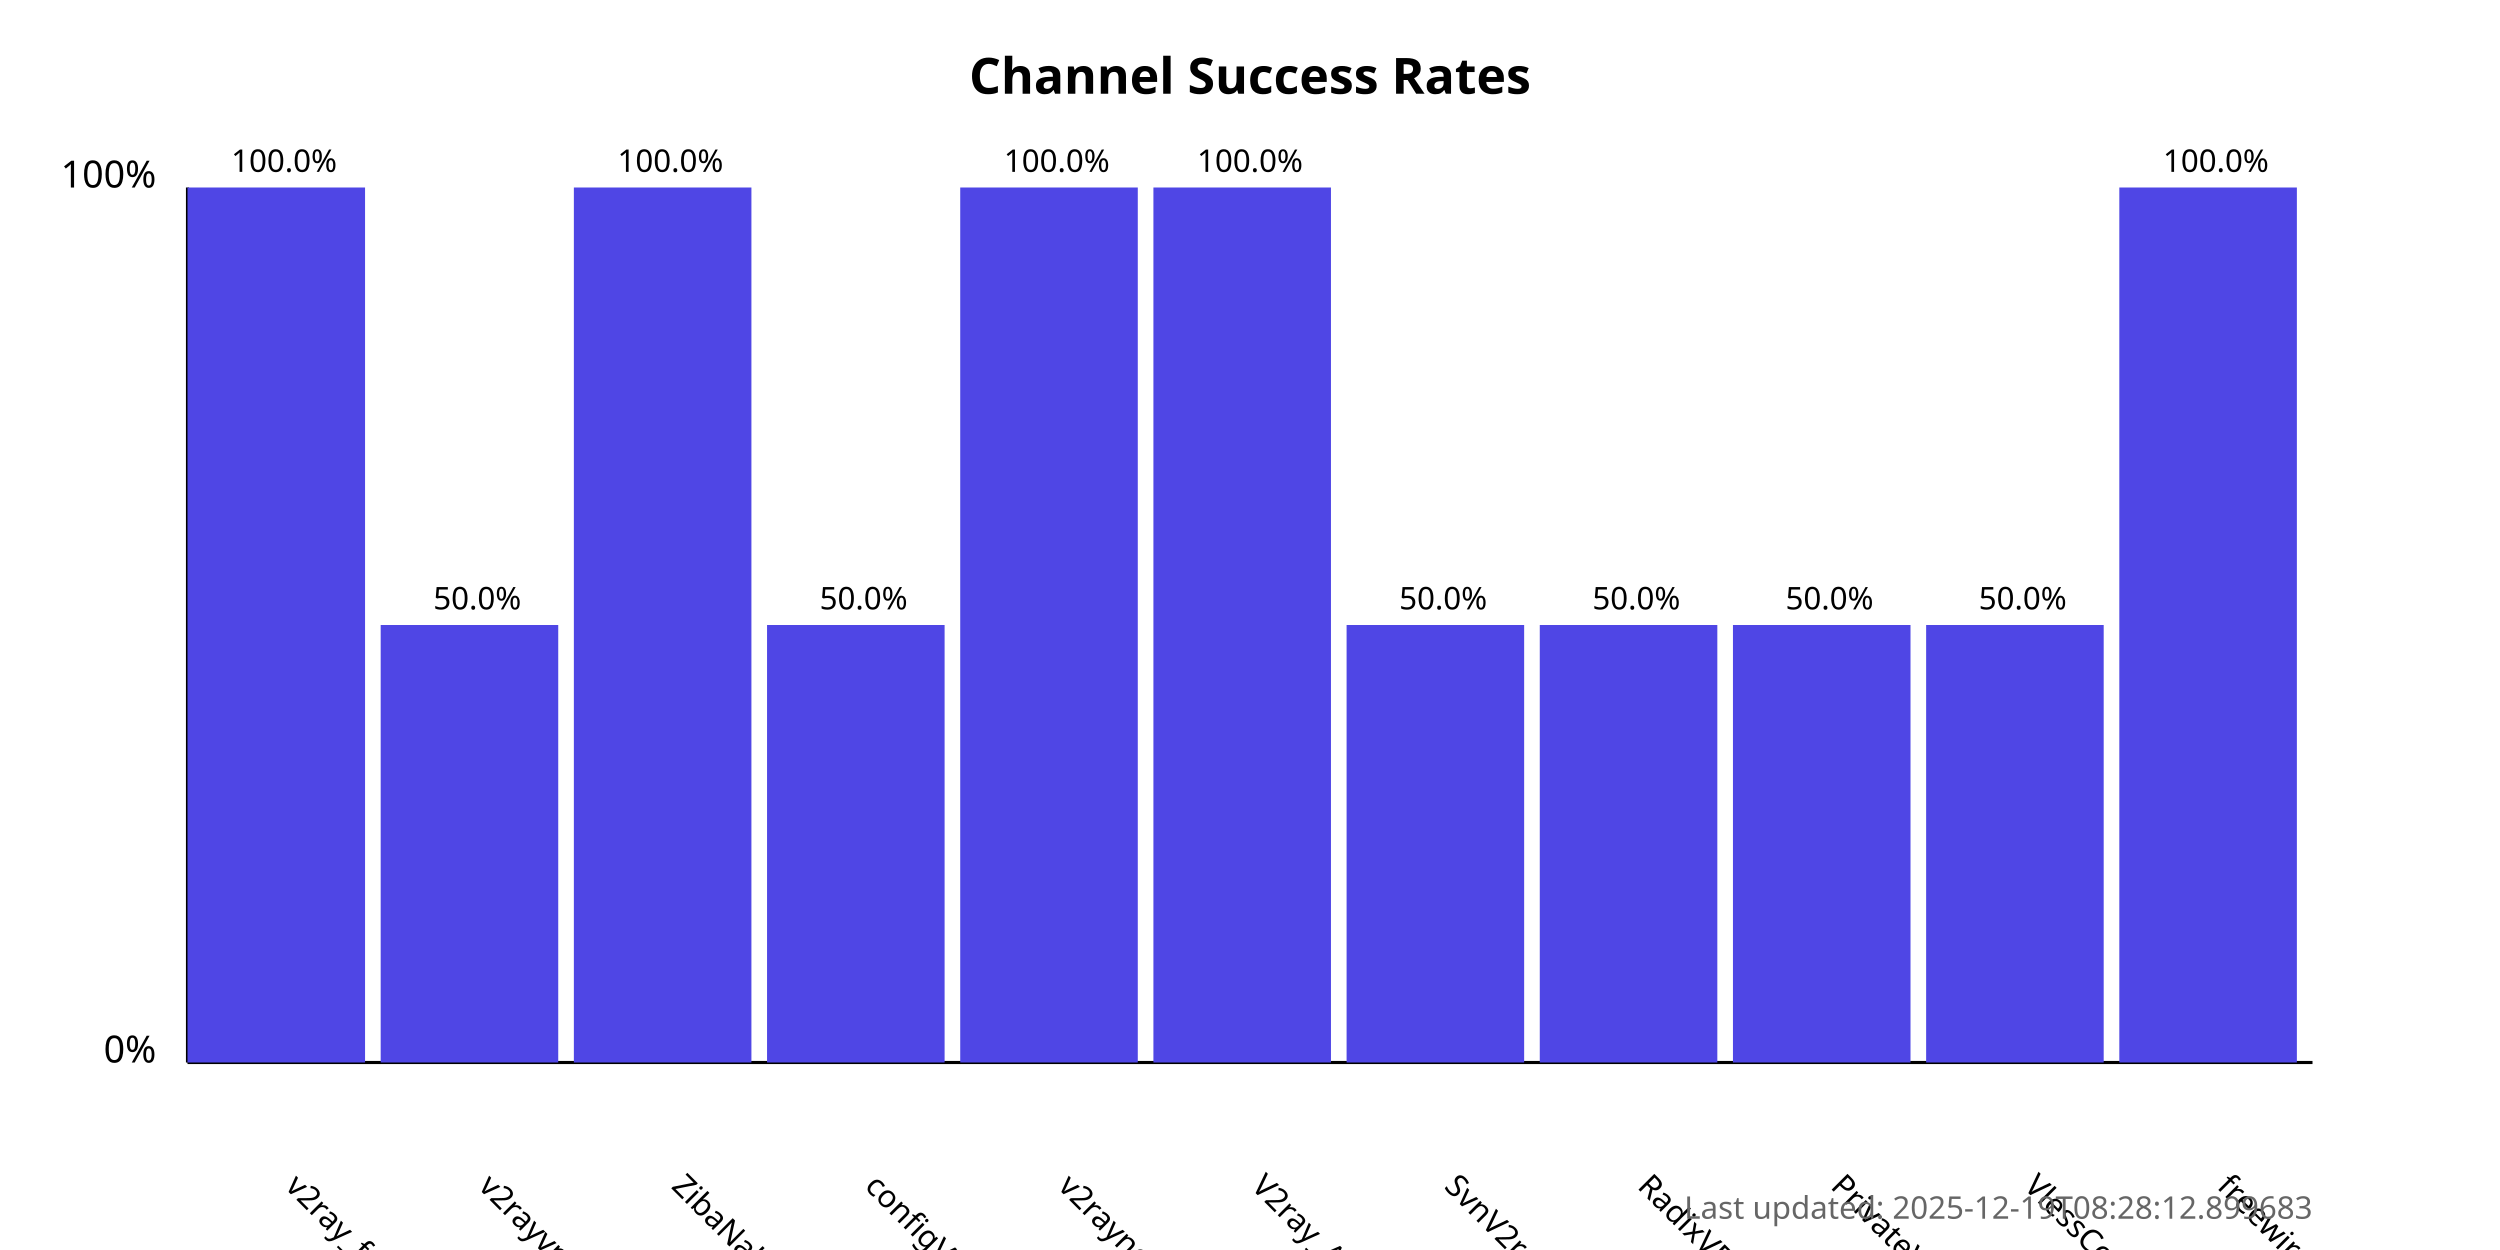
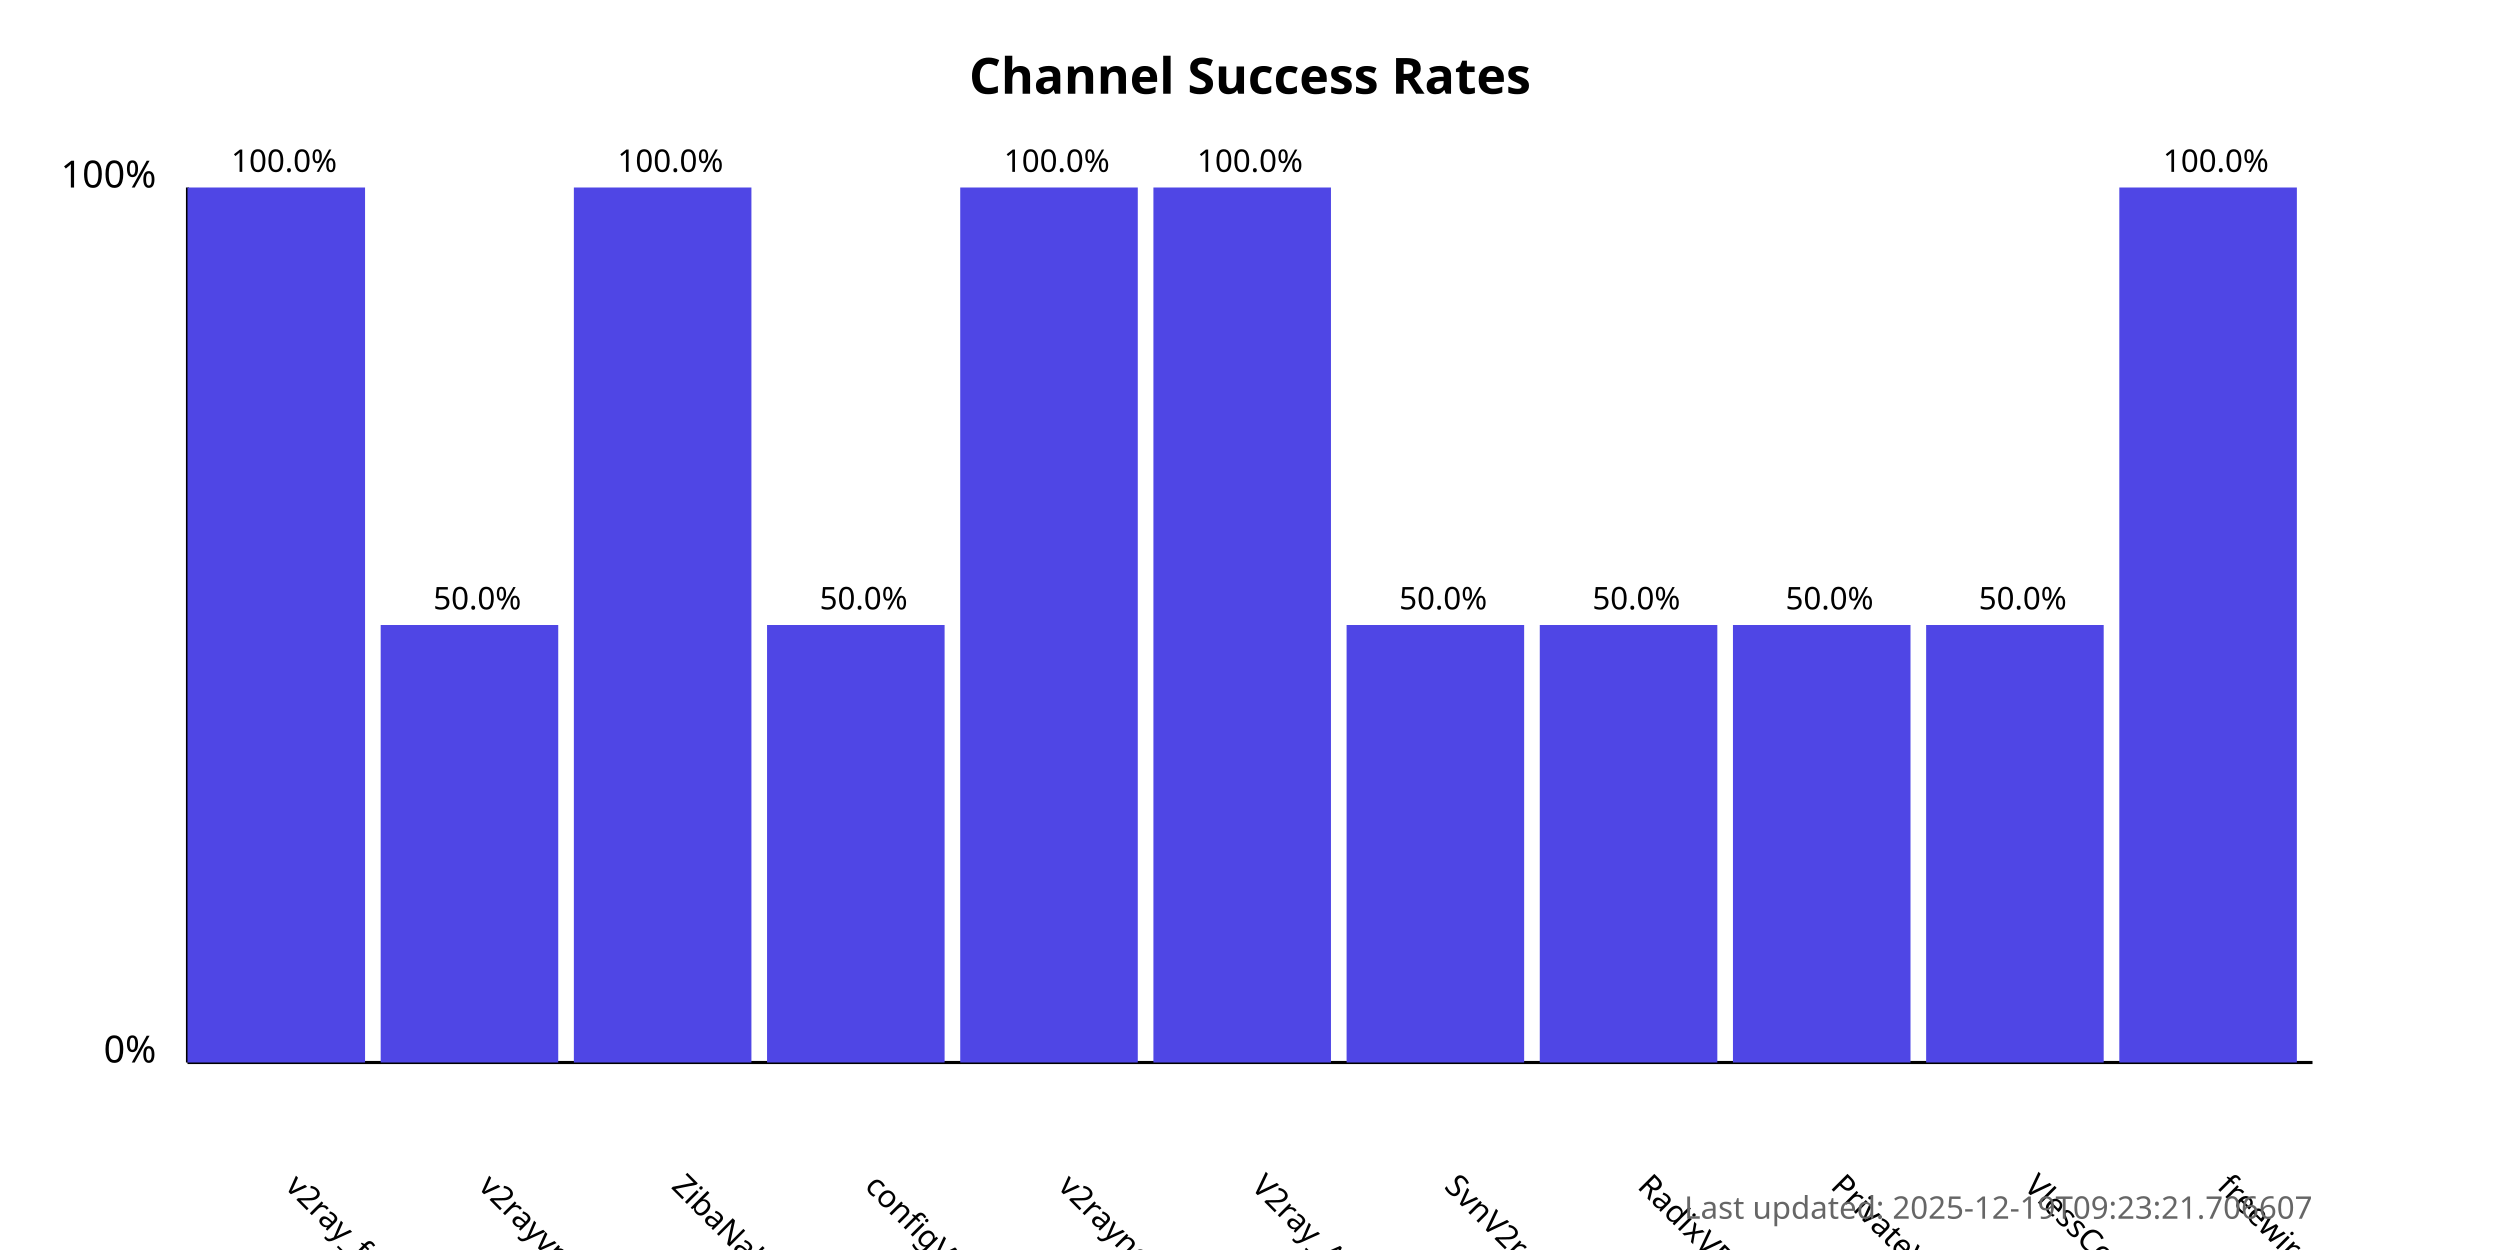
<svg xmlns="http://www.w3.org/2000/svg" width="800" height="400">
  <style>
            .chart-title { font: bold 16px sans-serif; }
            .axis-label { font: 12px sans-serif; }
            .tick-label { font: 10px sans-serif; }
            .bar { fill: #4f46e5; }
            .bar:hover { fill: #6366f1; }
            .timestamp { font: 10px sans-serif; fill: #666; }
        </style>
  <text x="400.0" y="30" text-anchor="middle" class="chart-title">
            Channel Success Rates
        </text>
  <line x1="60" y1="340" x2="60" y2="60" stroke="black" stroke-width="1" />
  <line x1="60" y1="340" x2="740" y2="340" stroke="black" stroke-width="1" />
  <text x="50" y="340" text-anchor="end" class="axis-label">0%</text>
  <text x="50" y="60" text-anchor="end" class="axis-label">100%</text>
  <g>
    <rect x="60" y="60.0" width="56.818" height="280.0" class="bar" />
    <text x="90.909" y="380" transform="rotate(45, 90.90909, 380)" text-anchor="start" class="tick-label">
                v2ray_free_conf
            </text>
    <text x="90.909" y="55.0" text-anchor="middle" class="tick-label">
                100.0%
            </text>
  </g>
  <g>
    <rect x="121.818" y="200.0" width="56.818" height="140.0" class="bar" />
    <text x="152.727" y="380" transform="rotate(45, 152.7273, 380)" text-anchor="start" class="tick-label">
                v2rayvpno
            </text>
    <text x="152.727" y="195.0" text-anchor="middle" class="tick-label">
                50.0%
            </text>
  </g>
  <g>
    <rect x="183.636" y="60.0" width="56.818" height="280.0" class="bar" />
    <text x="214.545" y="380" transform="rotate(45, 214.5455, 380)" text-anchor="start" class="tick-label">
                ZibaNabz
            </text>
    <text x="214.545" y="55.0" text-anchor="middle" class="tick-label">
                100.0%
            </text>
  </g>
  <g>
    <rect x="245.455" y="200.0" width="56.818" height="140.0" class="bar" />
    <text x="276.364" y="380" transform="rotate(45, 276.3636, 380)" text-anchor="start" class="tick-label">
                configV2rayForFree
            </text>
    <text x="276.364" y="195.0" text-anchor="middle" class="tick-label">
                50.0%
            </text>
  </g>
  <g>
    <rect x="307.273" y="60.0" width="56.818" height="280.0" class="bar" />
    <text x="338.182" y="380" transform="rotate(45, 338.1818, 380)" text-anchor="start" class="tick-label">
                v2rayngvpn
            </text>
    <text x="338.182" y="55.0" text-anchor="middle" class="tick-label">
                100.0%
            </text>
  </g>
  <g>
    <rect x="369.091" y="60.0" width="56.818" height="280.0" class="bar" />
    <text x="400.0" y="380" transform="rotate(45, 400.0, 380)" text-anchor="start" class="tick-label">
                V2ray_Alpha
            </text>
    <text x="400.0" y="55.0" text-anchor="middle" class="tick-label">
                100.0%
            </text>
  </g>
  <g>
    <rect x="430.909" y="200.0" width="56.818" height="140.0" class="bar" />
    <text x="461.818" y="380" transform="rotate(45, 461.8182, 380)" text-anchor="start" class="tick-label">
                SvnV2ray
            </text>
    <text x="461.818" y="195.0" text-anchor="middle" class="tick-label">
                50.0%
            </text>
  </g>
  <g>
    <rect x="492.727" y="200.0" width="56.818" height="140.0" class="bar" />
    <text x="523.636" y="380" transform="rotate(45, 523.6364, 380)" text-anchor="start" class="tick-label">
                RadixVPN
            </text>
    <text x="523.636" y="195.0" text-anchor="middle" class="tick-label">
                50.0%
            </text>
  </g>
  <g>
    <rect x="554.545" y="200.0" width="56.818" height="140.0" class="bar" />
    <text x="585.455" y="380" transform="rotate(45, 585.4545, 380)" text-anchor="start" class="tick-label">
                PrivateVPNs
            </text>
    <text x="585.455" y="195.0" text-anchor="middle" class="tick-label">
                50.0%
            </text>
  </g>
  <g>
    <rect x="616.364" y="200.0" width="56.818" height="140.0" class="bar" />
    <text x="647.273" y="380" transform="rotate(45, 647.2727, 380)" text-anchor="start" class="tick-label">
                VlessConfig
            </text>
    <text x="647.273" y="195.0" text-anchor="middle" class="tick-label">
                50.0%
            </text>
  </g>
  <g>
    <rect x="678.182" y="60.0" width="56.818" height="280.0" class="bar" />
    <text x="709.091" y="380" transform="rotate(45, 709.0909, 380)" text-anchor="start" class="tick-label">
                freewireguard
            </text>
    <text x="709.091" y="55.0" text-anchor="middle" class="tick-label">
                100.0%
            </text>
  </g>
  <text x="740" y="390" text-anchor="end" class="timestamp">
-             Last updated: 2025-12-19T08:28:12.899683
+             Last updated: 2025-12-19T09:23:21.706607
        </text>
</svg>
